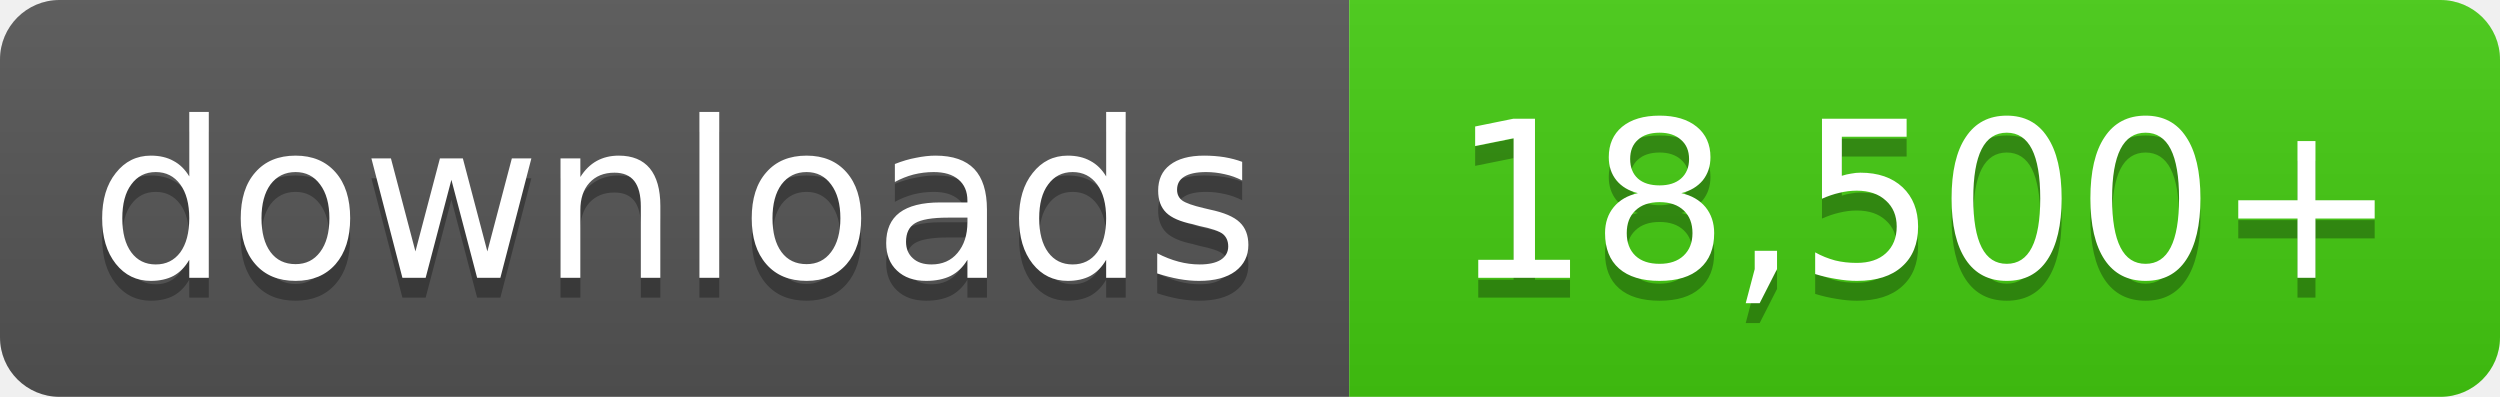
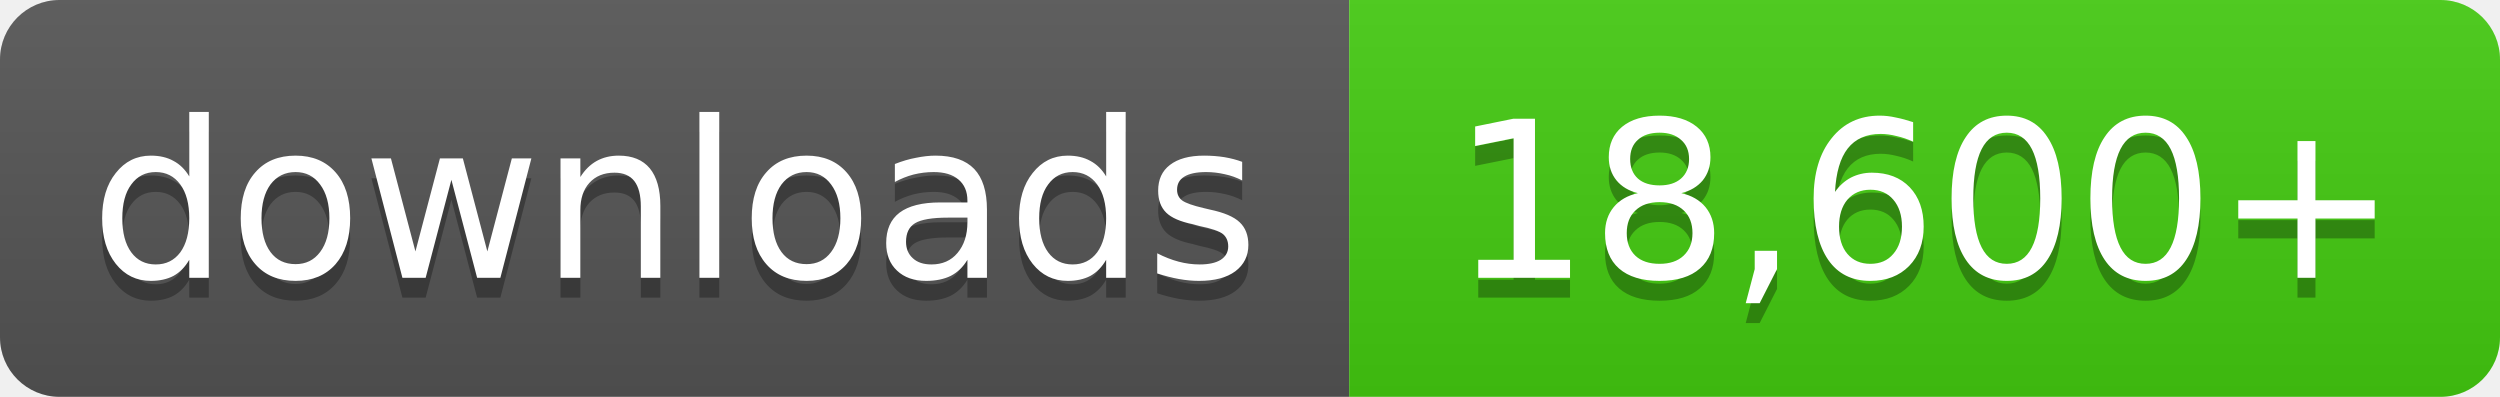
- <svg xmlns="http://www.w3.org/2000/svg" width="126" height="20" role="img" aria-label="downloads: 18,500+">
+ <svg xmlns="http://www.w3.org/2000/svg" width="126" height="20" role="img" aria-label="downloads: 18,600+">
  <linearGradient id="s" x2="0" y2="100%">
    <stop offset="0" stop-color="#bbb" stop-opacity=".1" />
    <stop offset="1" stop-opacity=".1" />
  </linearGradient>
  <clipPath id="r">
    <rect width="126" height="20" rx="3" fill="#fff" />
  </clipPath>
  <g clip-path="url(#r)">
    <rect width="68" height="20" fill="#555" />
    <rect x="68" width="58" height="20" fill="#4c1" />
    <rect width="126" height="20" fill="url(#s)" />
  </g>
  <g fill="#fff" text-anchor="middle" font-family="Verdana,Geneva,DejaVu Sans,sans-serif" font-size="11">
    <text x="34.0" y="15" fill="#010101" fill-opacity=".3">downloads</text>
    <text x="34.0" y="14">downloads</text>
-     <text x="97.0" y="15" fill="#010101" fill-opacity=".3">18,500+</text>
-     <text x="97.0" y="14">18,500+</text>
+     <text x="97.0" y="15" fill="#010101" fill-opacity=".3">18,600+</text>
+     <text x="97.0" y="14">18,600+</text>
  </g>
</svg>
